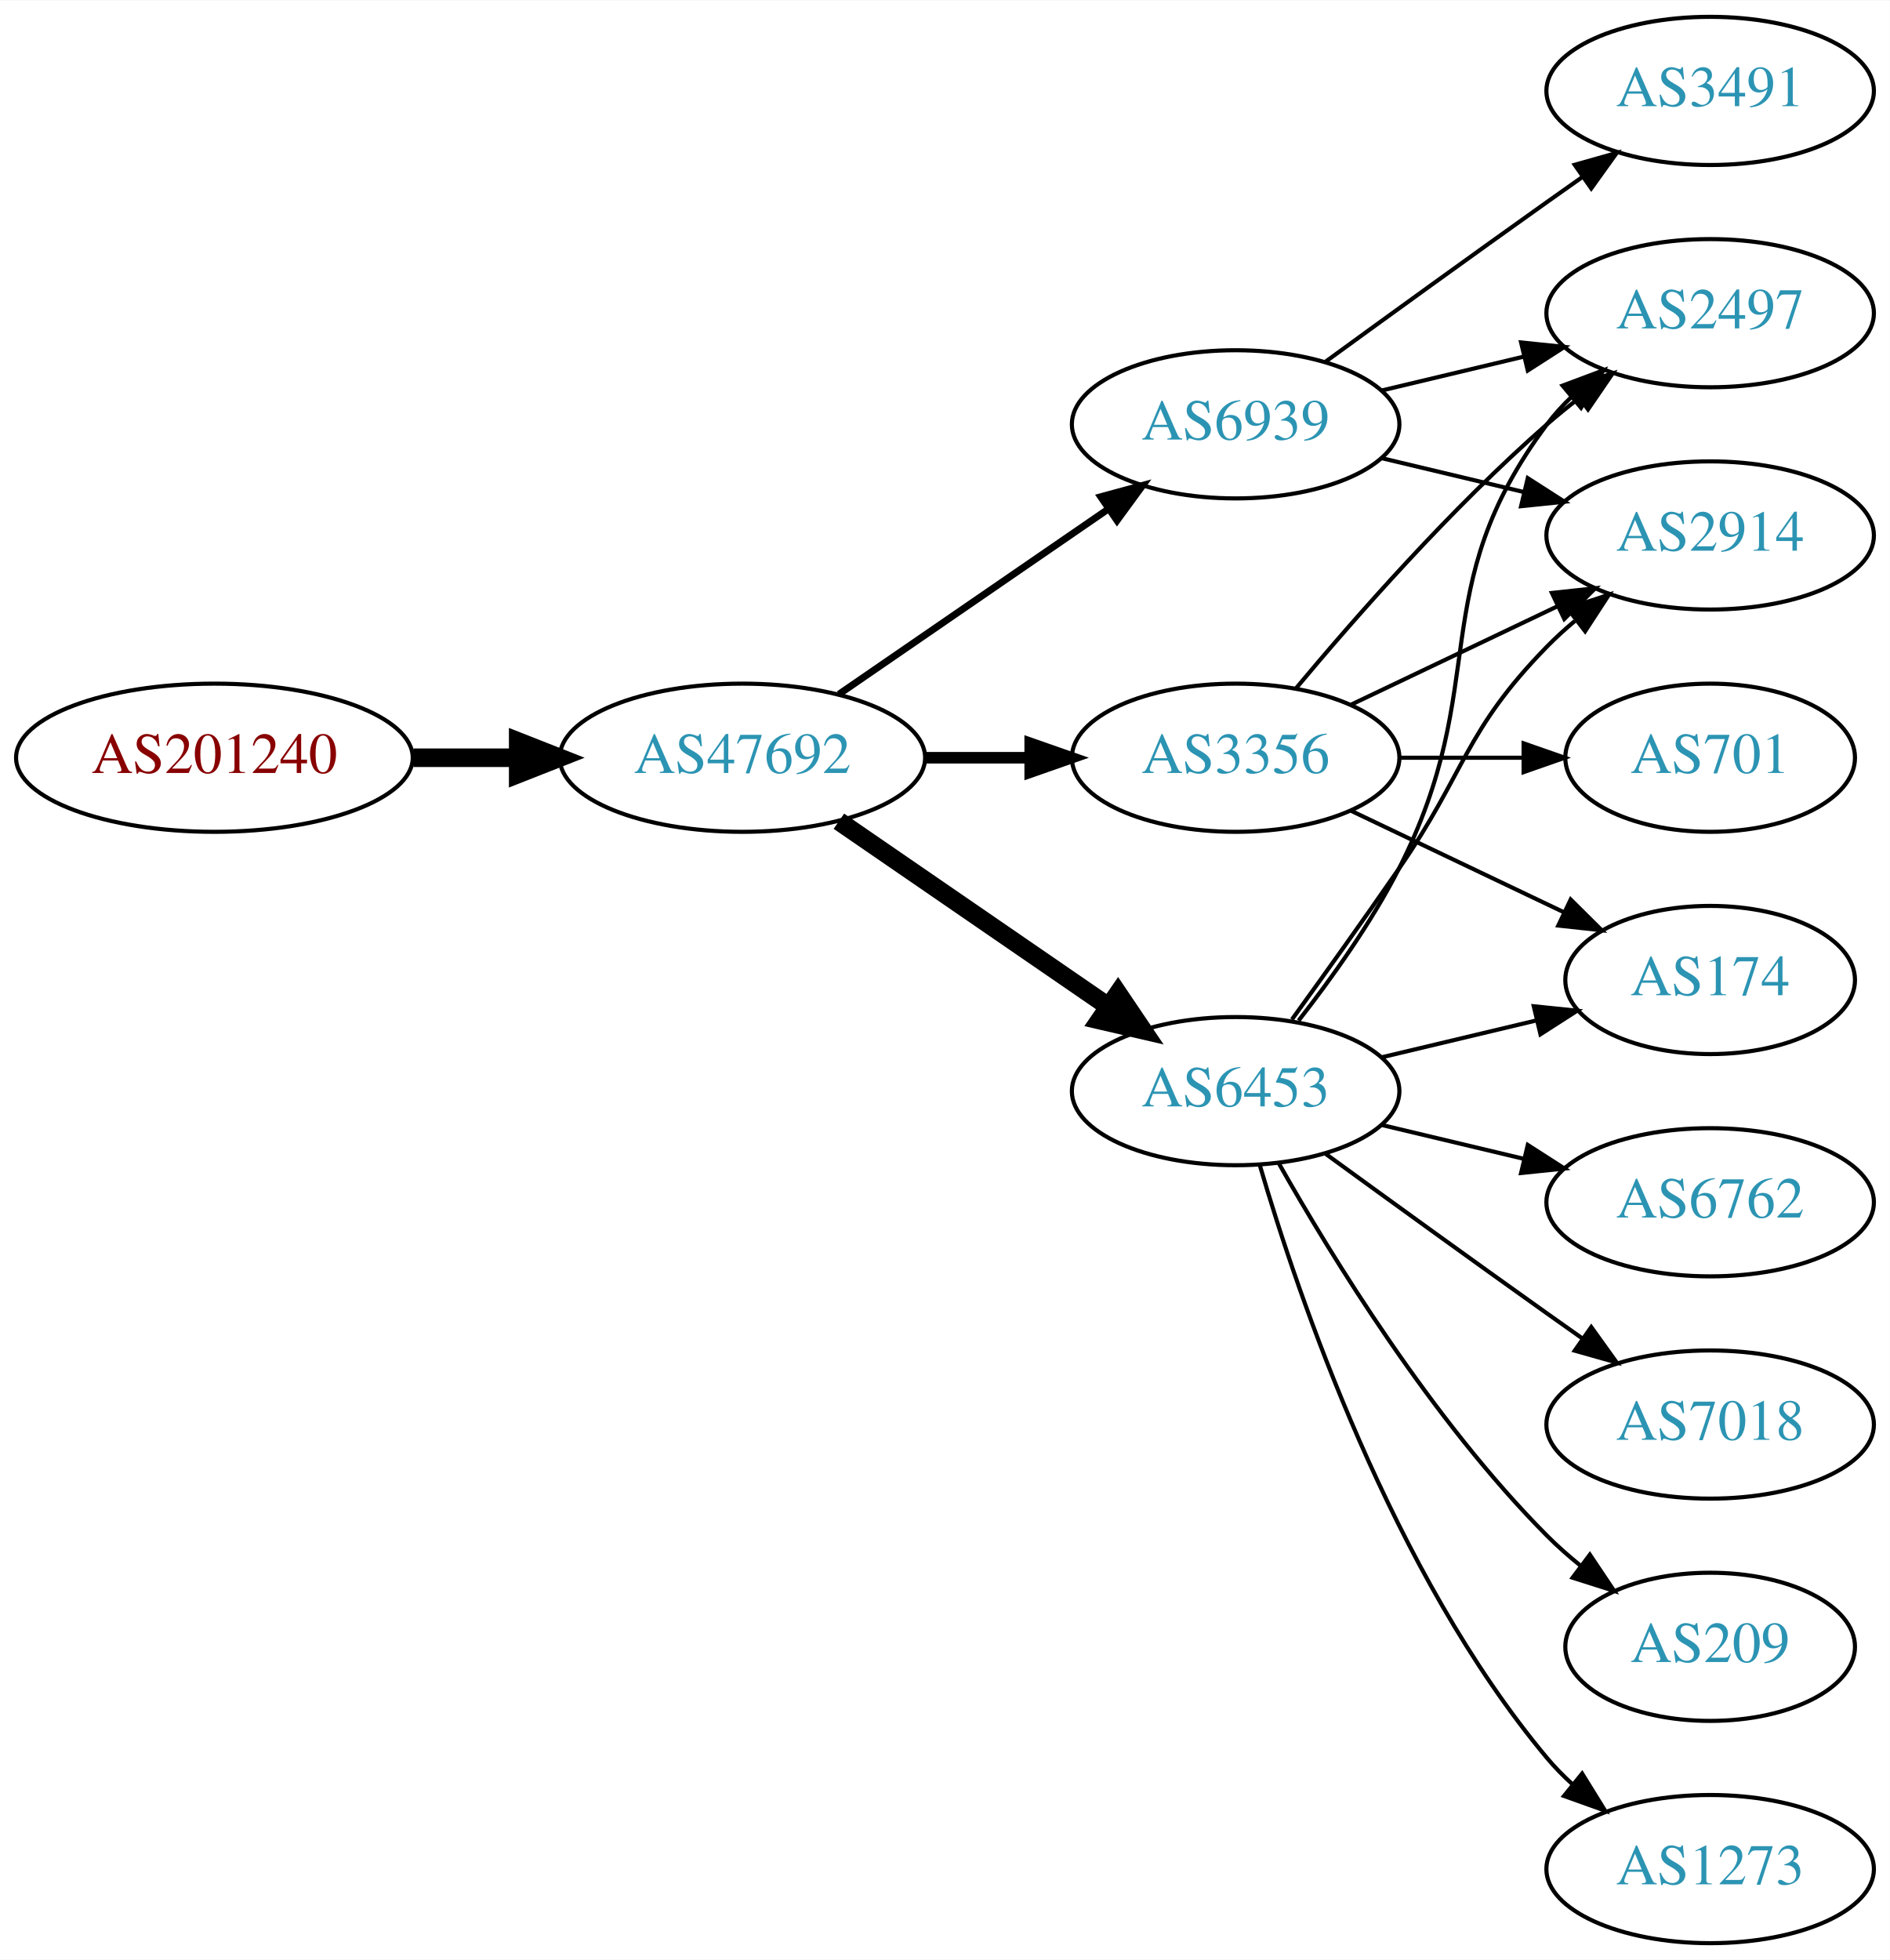
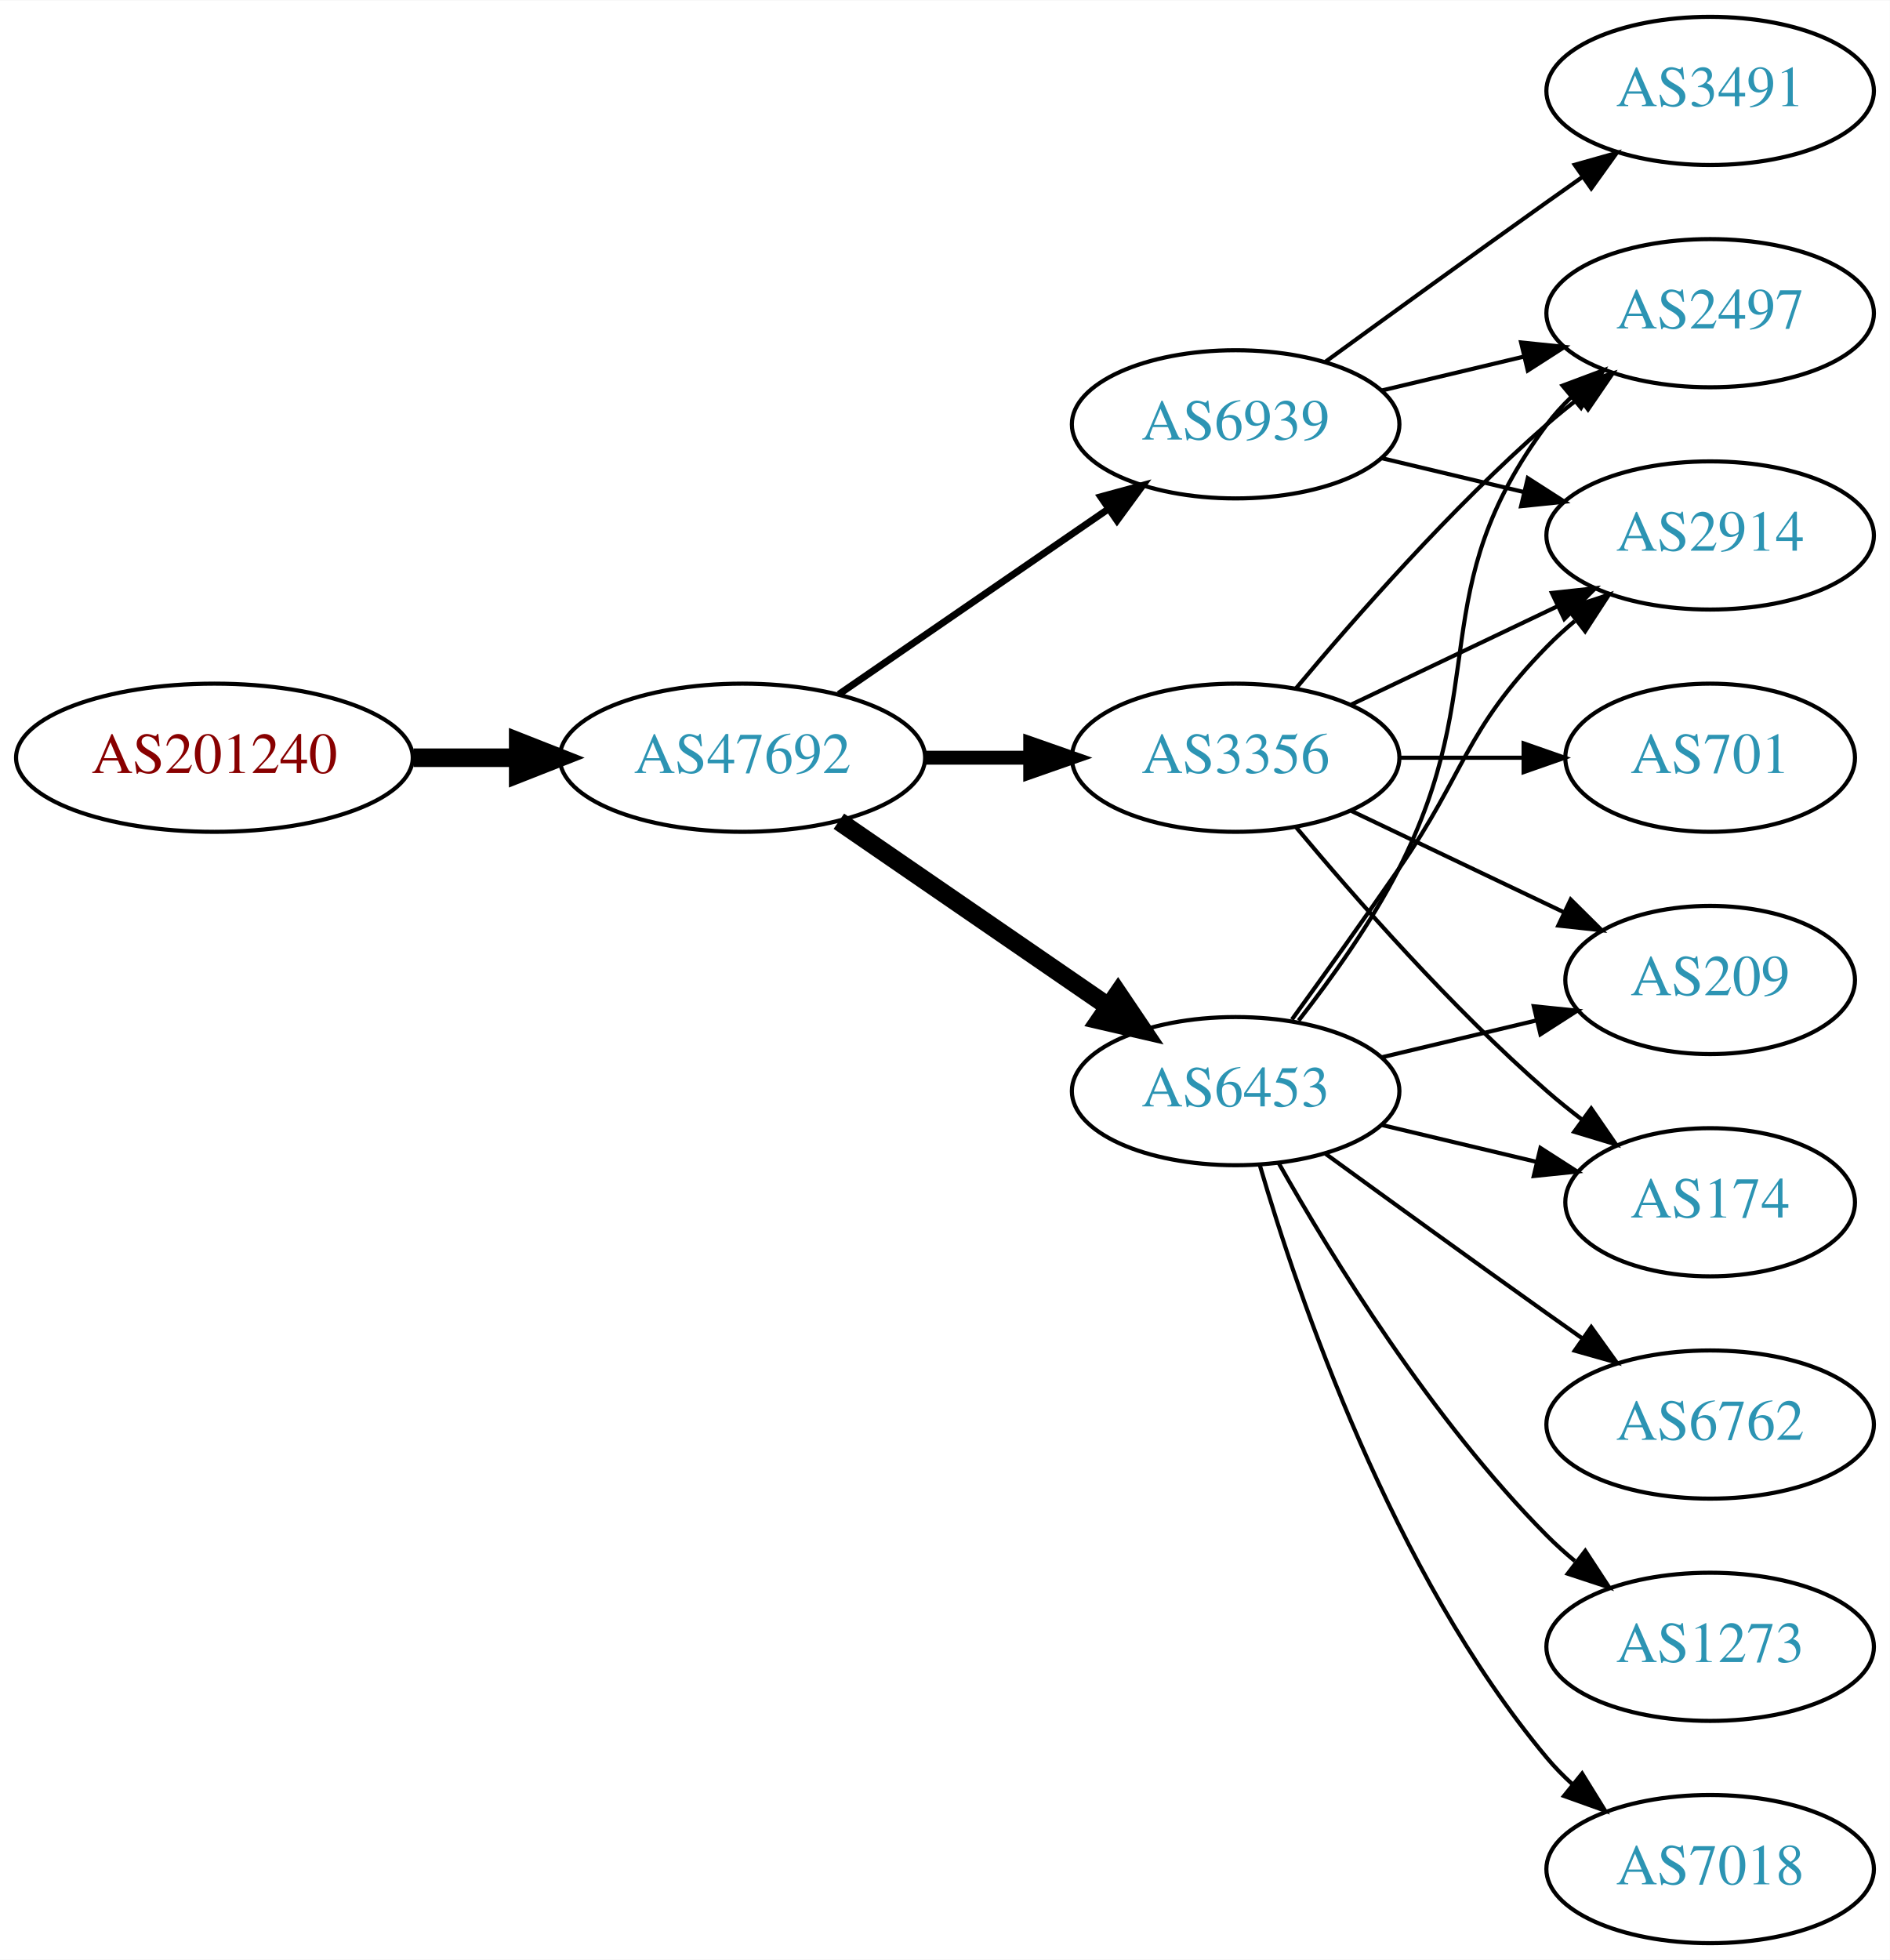
<svg xmlns="http://www.w3.org/2000/svg" xmlns:xlink="http://www.w3.org/1999/xlink" width="459pt" height="476pt" viewBox="0.00 0.00 459.17 476.00">
  <g id="graph0" class="graph" transform="scale(1 1) rotate(0) translate(4 472)">
    <polygon fill="white" stroke="none" points="-4,4 -4,-472 455.17,-472 455.17,4 -4,4" />
    <g id="node1" class="node">
      <g id="a_node1">
        <a xlink:href="/asn/201240" xlink:title="AS201240 ~ OpenIoT [AT]">
          <ellipse fill="#ffffff" stroke="black" cx="48.096" cy="-288" rx="48.192" ry="18" />
          <text text-anchor="middle" x="48.096" y="-284.3" font-family="Times,serif" font-size="14.00" fill="#880000">AS201240</text>
        </a>
      </g>
    </g>
    <g id="node2" class="node">
      <g id="a_node2">
        <a xlink:href="/asn/47692" xlink:title="AS47692 ~ Nessus GmbH [AT]">
          <ellipse fill="#ffffff" stroke="black" cx="176.388" cy="-288" rx="44.393" ry="18" />
          <text text-anchor="middle" x="176.388" y="-284.3" font-family="Times,serif" font-size="14.00" fill="#2c94b3">AS47692</text>
        </a>
      </g>
    </g>
    <g id="edge1" class="edge">
      <path fill="none" stroke="black" stroke-width="4.5" d="M96.481,-288C104.742,-288 113.386,-288 121.799,-288" />
      <polygon fill="black" stroke="black" stroke-width="4.5" points="121.904,-291.938 131.904,-288 121.904,-284.063 121.904,-291.938" />
    </g>
    <g id="node3" class="node">
      <g id="a_node3">
+         <a xlink:href="/asn/6939" xlink:title="AS6939 ~ Hurricane Electric LLC [US]">
+           <ellipse fill="#ffffff" stroke="black" cx="296.23" cy="-369" rx="39.794" ry="18" />
+           <text text-anchor="middle" x="296.23" y="-365.3" font-family="Times,serif" font-size="14.00" fill="#2c94b3">AS6939</text>
+         </a>
+       </g>
+     </g>
+     <g id="edge2" class="edge">
+       <path fill="none" stroke="black" stroke-width="1.688" d="M199.83,-303.426C218.412,-316.198 244.972,-334.455 265.352,-348.463" />
+       <polygon fill="black" stroke="black" stroke-width="1.688" points="263.443,-351.398 273.666,-354.178 267.408,-345.629 263.443,-351.398" />
+     </g>
+     <g id="node4" class="node">
+       <g id="a_node4">
        <a xlink:href="/asn/6453" xlink:title="AS6453 ~ TATA COMMUNICATIONS (AMERICA) INC [US]">
          <ellipse fill="#ffffff" stroke="black" cx="296.23" cy="-207" rx="39.794" ry="18" />
          <text text-anchor="middle" x="296.23" y="-203.3" font-family="Times,serif" font-size="14.00" fill="#2c94b3">AS6453</text>
        </a>
      </g>
    </g>
-     <g id="edge2" class="edge">
+     <g id="edge3" class="edge">
      <path fill="none" stroke="black" stroke-width="4.5" d="M199.83,-272.574C218.412,-259.802 244.972,-241.545 265.352,-227.537" />
      <polygon fill="black" stroke="black" stroke-width="4.5" points="267.656,-230.731 273.666,-221.822 263.195,-224.242 267.656,-230.731" />
    </g>
-     <g id="node4" class="node">
-       <g id="a_node4">
+     <g id="node5" class="node">
+       <g id="a_node5">
        <a xlink:href="/asn/3356" xlink:title="AS3356 ~ Level 3 Parent, LLC [US]">
          <ellipse fill="#ffffff" stroke="black" cx="296.23" cy="-288" rx="39.794" ry="18" />
          <text text-anchor="middle" x="296.23" y="-284.3" font-family="Times,serif" font-size="14.00" fill="#2c94b3">AS3356</text>
        </a>
      </g>
    </g>
-     <g id="edge3" class="edge">
-       <path fill="none" stroke="black" stroke-width="2.812" d="M220.599,-288C228.911,-288 237.674,-288 246.156,-288" />
-       <polygon fill="black" stroke="black" stroke-width="2.812" points="246.315,-291.5 256.315,-288 246.315,-284.5 246.315,-291.5" />
-     </g>
-     <g id="node5" class="node">
-       <g id="a_node5">
-         <a xlink:href="/asn/6939" xlink:title="AS6939 ~ Hurricane Electric LLC [US]">
-           <ellipse fill="#ffffff" stroke="black" cx="296.23" cy="-369" rx="39.794" ry="18" />
-           <text text-anchor="middle" x="296.23" y="-365.3" font-family="Times,serif" font-size="14.00" fill="#2c94b3">AS6939</text>
-         </a>
-       </g>
-     </g>
    <g id="edge4" class="edge">
-       <path fill="none" stroke="black" stroke-width="1.688" d="M199.83,-303.426C218.412,-316.198 244.972,-334.455 265.352,-348.463" />
-       <polygon fill="black" stroke="black" stroke-width="1.688" points="263.443,-351.398 273.666,-354.178 267.408,-345.629 263.443,-351.398" />
+       <path fill="none" stroke="black" stroke-width="3.375" d="M220.599,-288C228.911,-288 237.674,-288 246.156,-288" />
+       <polygon fill="black" stroke="black" stroke-width="3.375" points="246.315,-291.5 256.315,-288 246.315,-284.5 246.315,-291.5" />
    </g>
    <g id="node6" class="node">
      <g id="a_node6">
        <a xlink:href="/asn/2497" xlink:title="AS2497 ~ Internet Initiative Japan Inc. [JP]">
          <ellipse fill="#ffffff" stroke="black" cx="411.523" cy="-396" rx="39.794" ry="18" />
          <text text-anchor="middle" x="411.523" y="-392.3" font-family="Times,serif" font-size="14.00" fill="#2c94b3">AS2497</text>
        </a>
      </g>
    </g>
    <g id="edge5" class="edge">
-       <path fill="none" stroke="black" d="M311.527,-224.14C319.513,-234.353 329.174,-247.853 335.877,-261 358.857,-306.077 341.605,-328.458 371.877,-369 373.621,-371.336 375.628,-373.545 377.792,-375.617" />
-       <polygon fill="black" stroke="black" points="375.67,-378.405 385.592,-382.118 380.151,-373.027 375.67,-378.405" />
+       <path fill="none" stroke="black" d="M331.837,-377.248C342.709,-379.838 354.863,-382.735 366.305,-385.462" />
+       <polygon fill="black" stroke="black" points="365.589,-388.889 376.128,-387.803 367.212,-382.08 365.589,-388.889" />
    </g>
    <g id="node7" class="node">
      <g id="a_node7">
-         <a xlink:href="/asn/1273" xlink:title="AS1273 ~ Vodafone Group PLC [EU]">
-           <ellipse fill="#ffffff" stroke="black" cx="411.523" cy="-18" rx="39.794" ry="18" />
-           <text text-anchor="middle" x="411.523" y="-14.3" font-family="Times,serif" font-size="14.00" fill="#2c94b3">AS1273</text>
+         <a xlink:href="/asn/3491" xlink:title="AS3491 ~ PCCW Global, Inc. [US]">
+           <ellipse fill="#ffffff" stroke="black" cx="411.523" cy="-450" rx="39.794" ry="18" />
+           <text text-anchor="middle" x="411.523" y="-446.3" font-family="Times,serif" font-size="14.00" fill="#2c94b3">AS3491</text>
        </a>
      </g>
    </g>
    <g id="edge6" class="edge">
-       <path fill="none" stroke="black" d="M302.104,-188.998C311.418,-157.156 334.235,-90.019 371.877,-45 373.747,-42.763 375.845,-40.626 378.072,-38.604" />
-       <polygon fill="black" stroke="black" points="380.418,-41.208 385.99,-32.196 376.015,-35.766 380.418,-41.208" />
+       <path fill="none" stroke="black" d="M318.078,-384.222C333.012,-395.091 353.626,-410.025 371.877,-423 374.697,-425.005 377.64,-427.085 380.588,-429.159" />
+       <polygon fill="black" stroke="black" points="378.616,-432.05 388.813,-434.926 382.634,-426.319 378.616,-432.05" />
    </g>
    <g id="node8" class="node">
      <g id="a_node8">
        <a xlink:href="/asn/2914" xlink:title="AS2914 ~ NTT America, Inc. [US]">
          <ellipse fill="#ffffff" stroke="black" cx="411.523" cy="-342" rx="39.794" ry="18" />
          <text text-anchor="middle" x="411.523" y="-338.3" font-family="Times,serif" font-size="14.00" fill="#2c94b3">AS2914</text>
        </a>
      </g>
    </g>
    <g id="edge7" class="edge">
+       <path fill="none" stroke="black" d="M331.837,-360.752C342.709,-358.162 354.863,-355.265 366.305,-352.538" />
+       <polygon fill="black" stroke="black" points="367.212,-355.92 376.128,-350.197 365.589,-349.111 367.212,-355.92" />
+     </g>
+     <g id="edge10" class="edge">
+       <path fill="none" stroke="black" d="M311.527,-224.14C319.513,-234.353 329.174,-247.853 335.877,-261 358.857,-306.077 341.605,-328.458 371.877,-369 373.621,-371.336 375.628,-373.545 377.792,-375.617" />
+       <polygon fill="black" stroke="black" points="375.67,-378.405 385.592,-382.118 380.151,-373.027 375.67,-378.405" />
+     </g>
+     <g id="edge8" class="edge">
      <path fill="none" stroke="black" d="M309.909,-224.406C317.525,-234.937 327.358,-248.67 335.877,-261 352.272,-284.731 351.704,-294.383 371.877,-315 373.969,-317.139 376.253,-319.218 378.63,-321.21" />
      <polygon fill="black" stroke="black" points="376.873,-324.275 386.929,-327.611 381.148,-318.732 376.873,-324.275" />
    </g>
    <g id="node9" class="node">
      <g id="a_node9">
        <a xlink:href="/asn/6762" xlink:title="AS6762 ~ TELECOM ITALIA SPARKLE S.p.A. [IT]">
-           <ellipse fill="#ffffff" stroke="black" cx="411.523" cy="-180" rx="39.794" ry="18" />
-           <text text-anchor="middle" x="411.523" y="-176.3" font-family="Times,serif" font-size="14.00" fill="#2c94b3">AS6762</text>
-         </a>
-       </g>
-     </g>
-     <g id="edge8" class="edge">
-       <path fill="none" stroke="black" d="M331.837,-198.752C342.709,-196.162 354.863,-193.265 366.305,-190.538" />
-       <polygon fill="black" stroke="black" points="367.212,-193.92 376.128,-188.197 365.589,-187.111 367.212,-193.92" />
-     </g>
-     <g id="node10" class="node">
-       <g id="a_node10">
-         <a xlink:href="/asn/7018" xlink:title="AS7018 ~ AT&amp;T Services, Inc. [US]">
          <ellipse fill="#ffffff" stroke="black" cx="411.523" cy="-126" rx="39.794" ry="18" />
-           <text text-anchor="middle" x="411.523" y="-122.3" font-family="Times,serif" font-size="14.00" fill="#2c94b3">AS7018</text>
+           <text text-anchor="middle" x="411.523" y="-122.3" font-family="Times,serif" font-size="14.00" fill="#2c94b3">AS6762</text>
        </a>
      </g>
    </g>
    <g id="edge9" class="edge">
      <path fill="none" stroke="black" d="M318.078,-191.778C333.012,-180.909 353.626,-165.975 371.877,-153 374.697,-150.995 377.64,-148.915 380.588,-146.841" />
      <polygon fill="black" stroke="black" points="382.634,-149.681 388.813,-141.074 378.616,-143.95 382.634,-149.681" />
    </g>
-     <g id="node11" class="node">
-       <g id="a_node11">
+     <g id="node10" class="node">
+       <g id="a_node10">
        <a xlink:href="/asn/174" xlink:title="AS174 ~ Cogent Communications [US]">
-           <ellipse fill="#ffffff" stroke="black" cx="411.523" cy="-234" rx="35.194" ry="18" />
-           <text text-anchor="middle" x="411.523" y="-230.3" font-family="Times,serif" font-size="14.00" fill="#2c94b3">AS174</text>
-         </a>
-       </g>
-     </g>
-     <g id="edge10" class="edge">
-       <path fill="none" stroke="black" d="M331.837,-215.248C343.632,-218.058 356.937,-221.229 369.204,-224.153" />
-       <polygon fill="black" stroke="black" points="368.67,-227.624 379.209,-226.537 370.293,-220.814 368.67,-227.624" />
-     </g>
-     <g id="node12" class="node">
-       <g id="a_node12">
-         <a xlink:href="/asn/209" xlink:title="AS209 ~ CenturyLink Communications, LLC [US]">
-           <ellipse fill="#ffffff" stroke="black" cx="411.523" cy="-72" rx="35.194" ry="18" />
-           <text text-anchor="middle" x="411.523" y="-68.3" font-family="Times,serif" font-size="14.00" fill="#2c94b3">AS209</text>
+           <ellipse fill="#ffffff" stroke="black" cx="411.523" cy="-180" rx="35.194" ry="18" />
+           <text text-anchor="middle" x="411.523" y="-176.3" font-family="Times,serif" font-size="14.00" fill="#2c94b3">AS174</text>
        </a>
      </g>
    </g>
    <g id="edge11" class="edge">
-       <path fill="none" stroke="black" d="M306.69,-189.51C319.472,-166.904 343.904,-127.114 371.877,-99 374.377,-96.487 377.138,-94.052 379.999,-91.739" />
-       <polygon fill="black" stroke="black" points="382.299,-94.389 388.196,-85.587 378.097,-88.79 382.299,-94.389" />
+       <path fill="none" stroke="black" d="M331.837,-198.752C343.632,-195.942 356.937,-192.771 369.204,-189.847" />
+       <polygon fill="black" stroke="black" points="370.293,-193.186 379.209,-187.463 368.67,-186.376 370.293,-193.186" />
+     </g>
+     <g id="node11" class="node">
+       <g id="a_node11">
+         <a xlink:href="/asn/1273" xlink:title="AS1273 ~ Vodafone Group PLC [EU]">
+           <ellipse fill="#ffffff" stroke="black" cx="411.523" cy="-72" rx="39.794" ry="18" />
+           <text text-anchor="middle" x="411.523" y="-68.3" font-family="Times,serif" font-size="14.00" fill="#2c94b3">AS1273</text>
+         </a>
+       </g>
+     </g>
+     <g id="edge12" class="edge">
+       <path fill="none" stroke="black" d="M306.69,-189.51C319.472,-166.904 343.904,-127.114 371.877,-99 373.987,-96.879 376.283,-94.812 378.669,-92.829" />
+       <polygon fill="black" stroke="black" points="381.184,-95.31 386.984,-86.444 376.921,-89.758 381.184,-95.31" />
+     </g>
+     <g id="node12" class="node">
+       <g id="a_node12">
+         <a xlink:href="/asn/7018" xlink:title="AS7018 ~ AT&amp;T Services, Inc. [US]">
+           <ellipse fill="#ffffff" stroke="black" cx="411.523" cy="-18" rx="39.794" ry="18" />
+           <text text-anchor="middle" x="411.523" y="-14.3" font-family="Times,serif" font-size="14.00" fill="#2c94b3">AS7018</text>
+         </a>
+       </g>
+     </g>
+     <g id="edge13" class="edge">
+       <path fill="none" stroke="black" d="M302.104,-188.998C311.418,-157.156 334.235,-90.019 371.877,-45 373.747,-42.763 375.845,-40.626 378.072,-38.604" />
+       <polygon fill="black" stroke="black" points="380.418,-41.208 385.99,-32.196 376.015,-35.766 380.418,-41.208" />
+     </g>
+     <g id="node13" class="node">
+       <g id="a_node13">
+         <a xlink:href="/asn/209" xlink:title="AS209 ~ CenturyLink Communications, LLC [US]">
+           <ellipse fill="#ffffff" stroke="black" cx="411.523" cy="-234" rx="35.194" ry="18" />
+           <text text-anchor="middle" x="411.523" y="-230.3" font-family="Times,serif" font-size="14.00" fill="#2c94b3">AS209</text>
+         </a>
+       </g>
    </g>
    <g id="edge14" class="edge">
+       <path fill="none" stroke="black" d="M331.837,-215.248C343.632,-218.058 356.937,-221.229 369.204,-224.153" />
+       <polygon fill="black" stroke="black" points="368.67,-227.624 379.209,-226.537 370.293,-220.814 368.67,-227.624" />
+     </g>
+     <g id="edge15" class="edge">
      <path fill="none" stroke="black" d="M310.86,-304.817C325.143,-321.929 348.689,-348.745 371.877,-369 374.342,-371.154 376.981,-373.294 379.678,-375.372" />
      <polygon fill="black" stroke="black" points="377.703,-378.264 387.832,-381.37 381.851,-372.625 377.703,-378.264" />
    </g>
-     <g id="edge13" class="edge">
+     <g id="edge17" class="edge">
      <path fill="none" stroke="black" d="M324.367,-300.934C339.361,-308.081 358.182,-317.052 374.405,-324.785" />
      <polygon fill="black" stroke="black" points="373.075,-328.028 383.608,-329.171 376.087,-321.709 373.075,-328.028" />
    </g>
-     <g id="edge15" class="edge">
+     <g id="edge18" class="edge">
+       <path fill="none" stroke="black" d="M310.86,-271.183C325.143,-254.071 348.689,-227.255 371.877,-207 374.546,-204.668 377.419,-202.352 380.35,-200.114" />
+       <polygon fill="black" stroke="black" points="382.627,-202.784 388.641,-194.061 378.5,-197.13 382.627,-202.784" />
+     </g>
+     <g id="edge16" class="edge">
      <path fill="none" stroke="black" d="M324.367,-275.066C339.798,-267.71 359.284,-258.423 375.819,-250.541" />
      <polygon fill="black" stroke="black" points="377.64,-253.551 385.161,-246.089 374.628,-247.232 377.64,-253.551" />
    </g>
-     <g id="node13" class="node">
-       <g id="a_node13">
+     <g id="node14" class="node">
+       <g id="a_node14">
        <a xlink:href="/asn/701" xlink:title="AS701 ~ UUNET [US]">
          <ellipse fill="#ffffff" stroke="black" cx="411.523" cy="-288" rx="35.194" ry="18" />
          <text text-anchor="middle" x="411.523" y="-284.3" font-family="Times,serif" font-size="14.00" fill="#2c94b3">AS701</text>
        </a>
      </g>
    </g>
-     <g id="edge12" class="edge">
+     <g id="edge19" class="edge">
      <path fill="none" stroke="black" d="M335.902,-288C345.608,-288 356.098,-288 366.061,-288" />
      <polygon fill="black" stroke="black" points="366.198,-291.5 376.198,-288 366.198,-284.5 366.198,-291.5" />
    </g>
-     <g id="edge16" class="edge">
-       <path fill="none" stroke="black" d="M331.837,-377.248C342.709,-379.838 354.863,-382.735 366.305,-385.462" />
-       <polygon fill="black" stroke="black" points="365.589,-388.889 376.128,-387.803 367.212,-382.08 365.589,-388.889" />
-     </g>
-     <g id="edge17" class="edge">
-       <path fill="none" stroke="black" d="M331.837,-360.752C342.709,-358.162 354.863,-355.265 366.305,-352.538" />
-       <polygon fill="black" stroke="black" points="367.212,-355.92 376.128,-350.197 365.589,-349.111 367.212,-355.92" />
-     </g>
-     <g id="node14" class="node">
-       <g id="a_node14">
-         <a xlink:href="/asn/3491" xlink:title="AS3491 ~ PCCW Global, Inc. [US]">
-           <ellipse fill="#ffffff" stroke="black" cx="411.523" cy="-450" rx="39.794" ry="18" />
-           <text text-anchor="middle" x="411.523" y="-446.3" font-family="Times,serif" font-size="14.00" fill="#2c94b3">AS3491</text>
-         </a>
-       </g>
-     </g>
-     <g id="edge18" class="edge">
-       <path fill="none" stroke="black" d="M318.078,-384.222C333.012,-395.091 353.626,-410.025 371.877,-423 374.697,-425.005 377.64,-427.085 380.588,-429.159" />
-       <polygon fill="black" stroke="black" points="378.616,-432.05 388.813,-434.926 382.634,-426.319 378.616,-432.05" />
-     </g>
  </g>
</svg>
